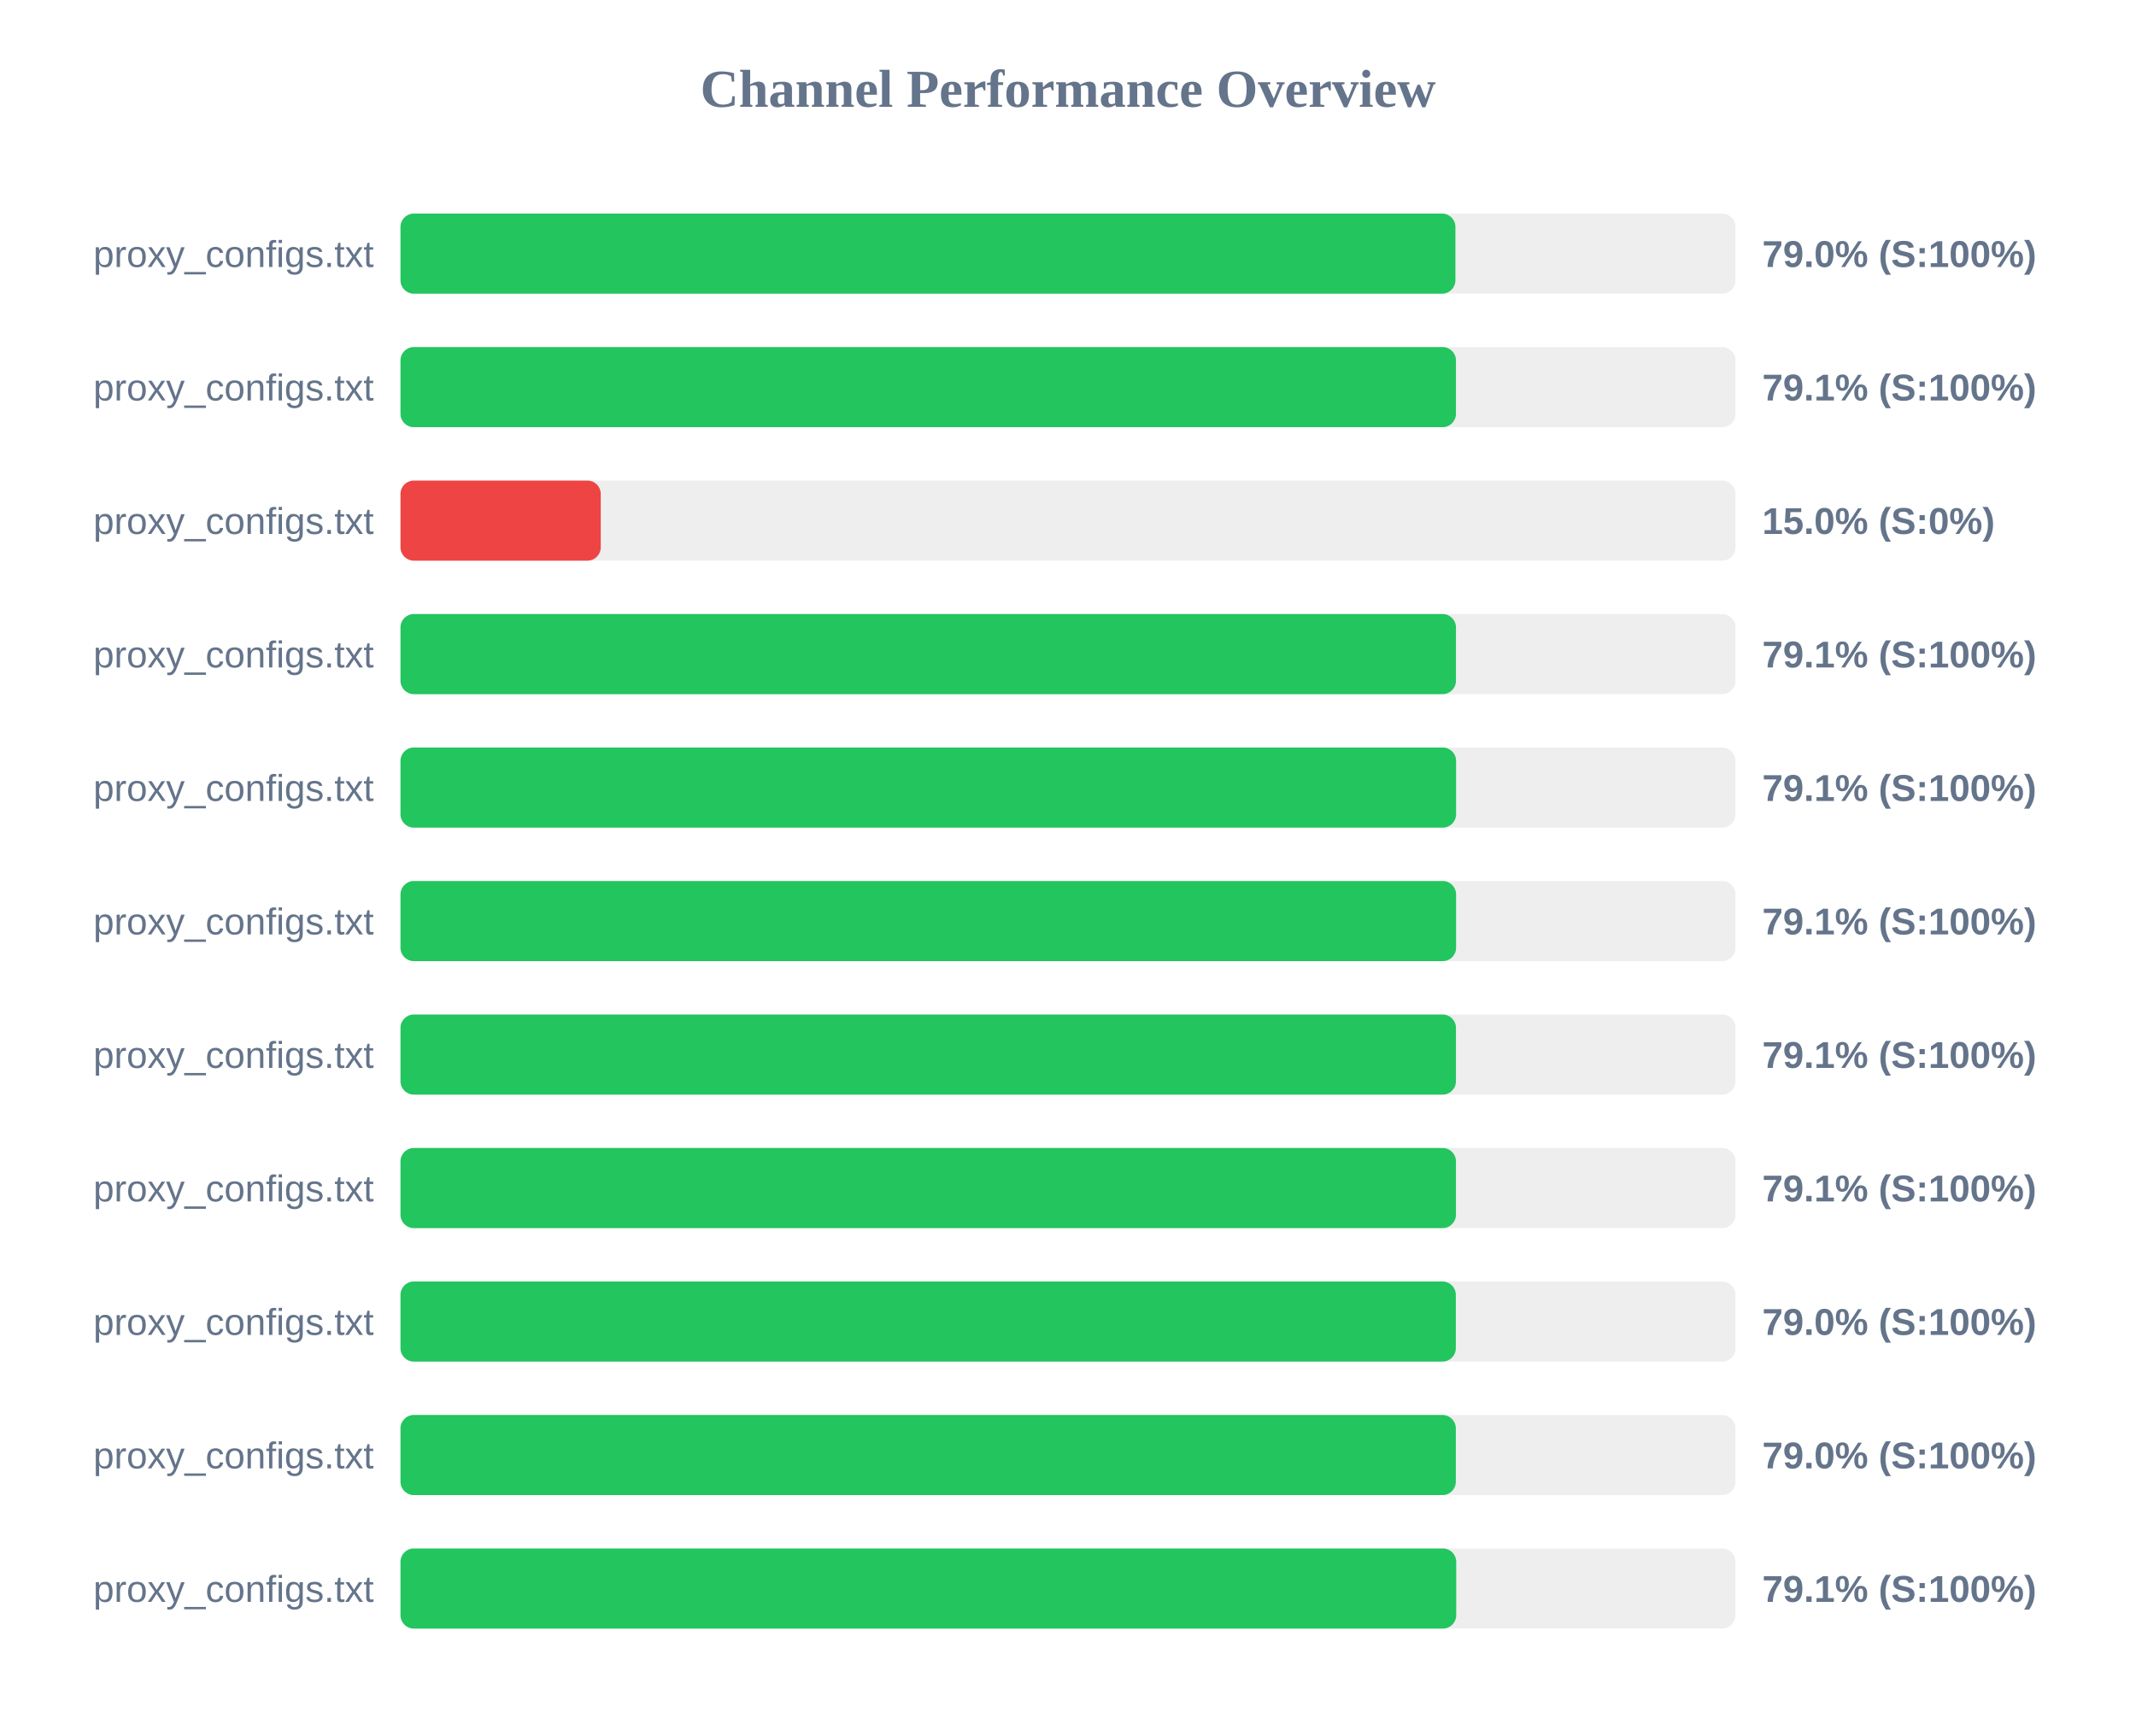
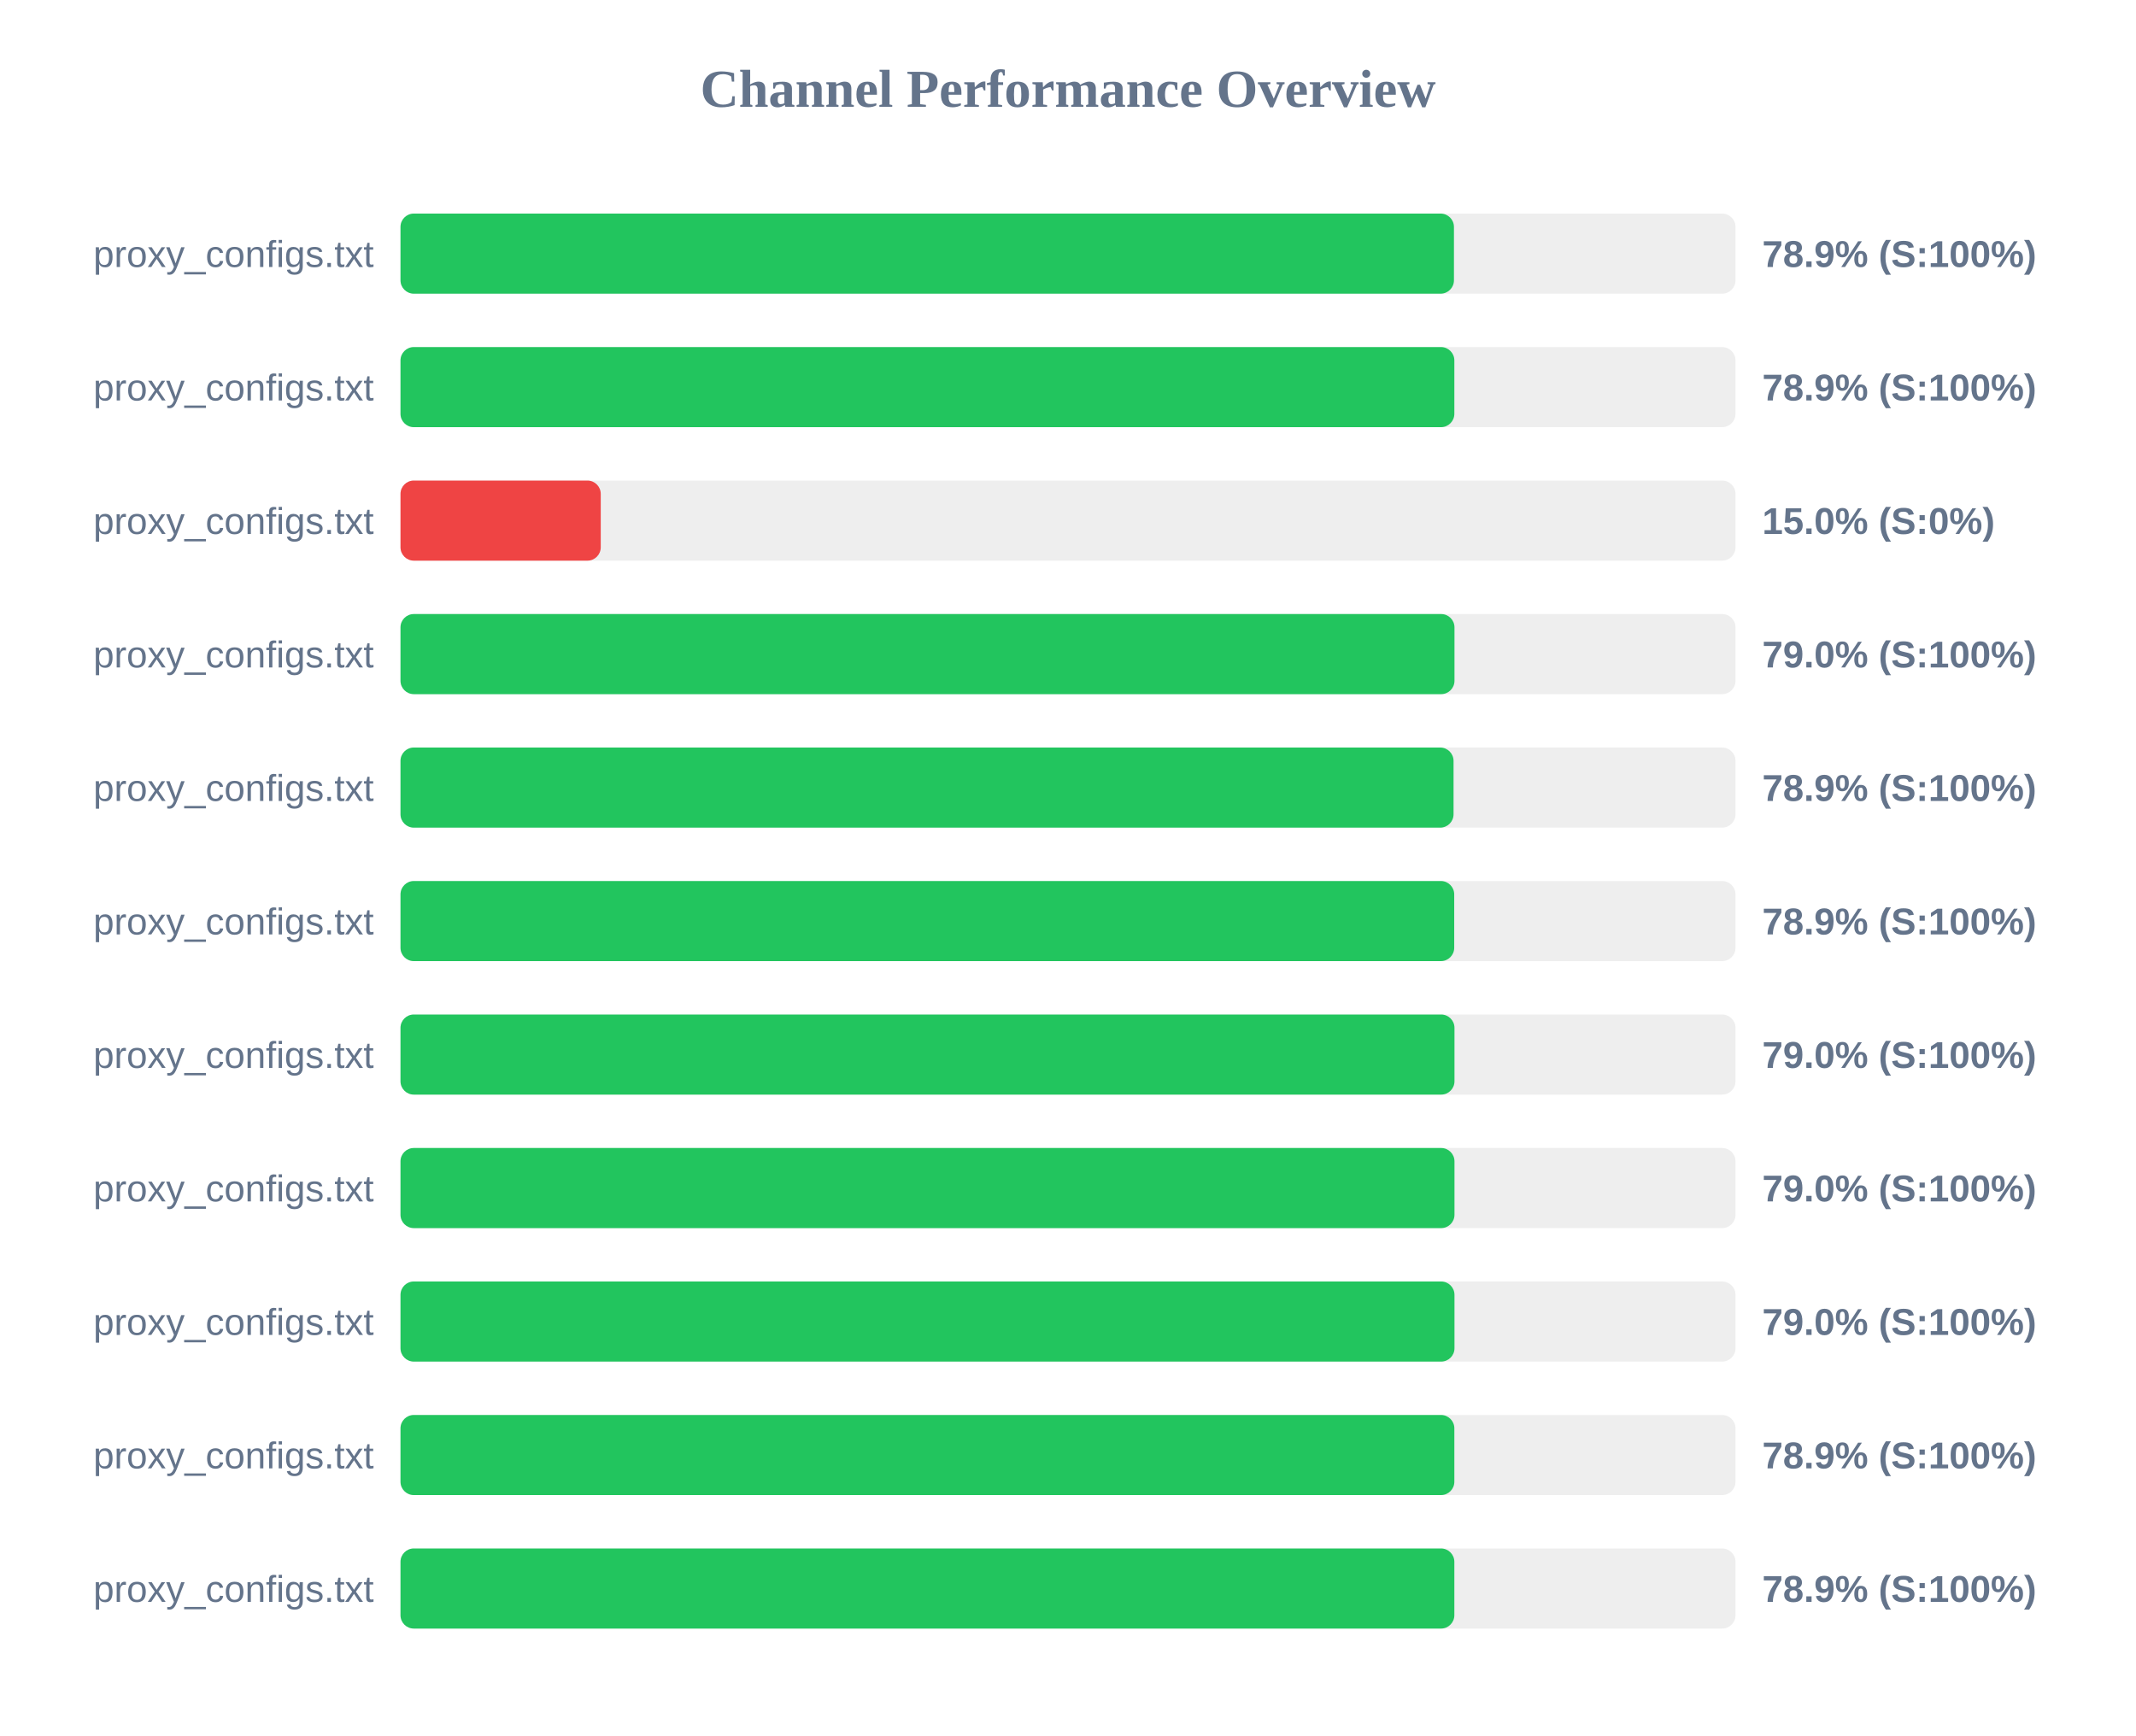
<svg xmlns="http://www.w3.org/2000/svg" width="800" height="650" version="1.1">
  <style>
        .row { font: 14px Arial; fill: #64748b; }
        .score { font: bold 14px Arial; fill: #64748b; }
    </style>
  <text x="400" y="40" text-anchor="middle" font-size="20px" font-weight="bold" fill="#64748b">Channel Performance Overview</text>
  <rect x="150" y="80" width="500" height="30" fill="#eee" rx="5" />
-   <rect x="150" y="80" width="395.1" height="30" fill="#22c55e" rx="5" />
+   <rect x="150" y="80" width="394.55" height="30" fill="#22c55e" rx="5" />
  <text x="140" y="100" text-anchor="end" class="row">proxy_configs.txt</text>
-   <text x="660" y="100" text-anchor="start" class="score">79.0% (S:100%)</text>
+   <text x="660" y="100" text-anchor="start" class="score">78.9% (S:100%)</text>
  <rect x="150" y="130" width="500" height="30" fill="#eee" rx="5" />
-   <rect x="150" y="130" width="395.3" height="30" fill="#22c55e" rx="5" />
+   <rect x="150" y="130" width="394.7" height="30" fill="#22c55e" rx="5" />
  <text x="140" y="150" text-anchor="end" class="row">proxy_configs.txt</text>
-   <text x="660" y="150" text-anchor="start" class="score">79.1% (S:100%)</text>
+   <text x="660" y="150" text-anchor="start" class="score">78.9% (S:100%)</text>
  <rect x="150" y="180" width="500" height="30" fill="#eee" rx="5" />
  <rect x="150" y="180" width="75.0" height="30" fill="#ef4444" rx="5" />
  <text x="140" y="200" text-anchor="end" class="row">proxy_configs.txt</text>
  <text x="660" y="200" text-anchor="start" class="score">15.0% (S:0%)</text>
  <rect x="150" y="230" width="500" height="30" fill="#eee" rx="5" />
-   <rect x="150" y="230" width="395.3" height="30" fill="#22c55e" rx="5" />
+   <rect x="150" y="230" width="394.75" height="30" fill="#22c55e" rx="5" />
  <text x="140" y="250" text-anchor="end" class="row">proxy_configs.txt</text>
-   <text x="660" y="250" text-anchor="start" class="score">79.1% (S:100%)</text>
+   <text x="660" y="250" text-anchor="start" class="score">79.0% (S:100%)</text>
  <rect x="150" y="280" width="500" height="30" fill="#eee" rx="5" />
-   <rect x="150" y="280" width="395.35" height="30" fill="#22c55e" rx="5" />
+   <rect x="150" y="280" width="394.4" height="30" fill="#22c55e" rx="5" />
  <text x="140" y="300" text-anchor="end" class="row">proxy_configs.txt</text>
-   <text x="660" y="300" text-anchor="start" class="score">79.1% (S:100%)</text>
+   <text x="660" y="300" text-anchor="start" class="score">78.9% (S:100%)</text>
  <rect x="150" y="330" width="500" height="30" fill="#eee" rx="5" />
-   <rect x="150" y="330" width="395.35" height="30" fill="#22c55e" rx="5" />
+   <rect x="150" y="330" width="394.65" height="30" fill="#22c55e" rx="5" />
  <text x="140" y="350" text-anchor="end" class="row">proxy_configs.txt</text>
-   <text x="660" y="350" text-anchor="start" class="score">79.1% (S:100%)</text>
+   <text x="660" y="350" text-anchor="start" class="score">78.9% (S:100%)</text>
  <rect x="150" y="380" width="500" height="30" fill="#eee" rx="5" />
-   <rect x="150" y="380" width="395.3" height="30" fill="#22c55e" rx="5" />
+   <rect x="150" y="380" width="394.75" height="30" fill="#22c55e" rx="5" />
  <text x="140" y="400" text-anchor="end" class="row">proxy_configs.txt</text>
-   <text x="660" y="400" text-anchor="start" class="score">79.1% (S:100%)</text>
+   <text x="660" y="400" text-anchor="start" class="score">79.0% (S:100%)</text>
  <rect x="150" y="430" width="500" height="30" fill="#eee" rx="5" />
-   <rect x="150" y="430" width="395.3" height="30" fill="#22c55e" rx="5" />
+   <rect x="150" y="430" width="394.75" height="30" fill="#22c55e" rx="5" />
  <text x="140" y="450" text-anchor="end" class="row">proxy_configs.txt</text>
-   <text x="660" y="450" text-anchor="start" class="score">79.1% (S:100%)</text>
+   <text x="660" y="450" text-anchor="start" class="score">79.0% (S:100%)</text>
  <rect x="150" y="480" width="500" height="30" fill="#eee" rx="5" />
-   <rect x="150" y="480" width="395.25" height="30" fill="#22c55e" rx="5" />
+   <rect x="150" y="480" width="394.75" height="30" fill="#22c55e" rx="5" />
  <text x="140" y="500" text-anchor="end" class="row">proxy_configs.txt</text>
  <text x="660" y="500" text-anchor="start" class="score">79.0% (S:100%)</text>
  <rect x="150" y="530" width="500" height="30" fill="#eee" rx="5" />
-   <rect x="150" y="530" width="395.25" height="30" fill="#22c55e" rx="5" />
+   <rect x="150" y="530" width="394.7" height="30" fill="#22c55e" rx="5" />
  <text x="140" y="550" text-anchor="end" class="row">proxy_configs.txt</text>
-   <text x="660" y="550" text-anchor="start" class="score">79.0% (S:100%)</text>
+   <text x="660" y="550" text-anchor="start" class="score">78.9% (S:100%)</text>
  <rect x="150" y="580" width="500" height="30" fill="#eee" rx="5" />
-   <rect x="150" y="580" width="395.4" height="30" fill="#22c55e" rx="5" />
+   <rect x="150" y="580" width="394.7" height="30" fill="#22c55e" rx="5" />
  <text x="140" y="600" text-anchor="end" class="row">proxy_configs.txt</text>
-   <text x="660" y="600" text-anchor="start" class="score">79.1% (S:100%)</text>
+   <text x="660" y="600" text-anchor="start" class="score">78.9% (S:100%)</text>
</svg>
